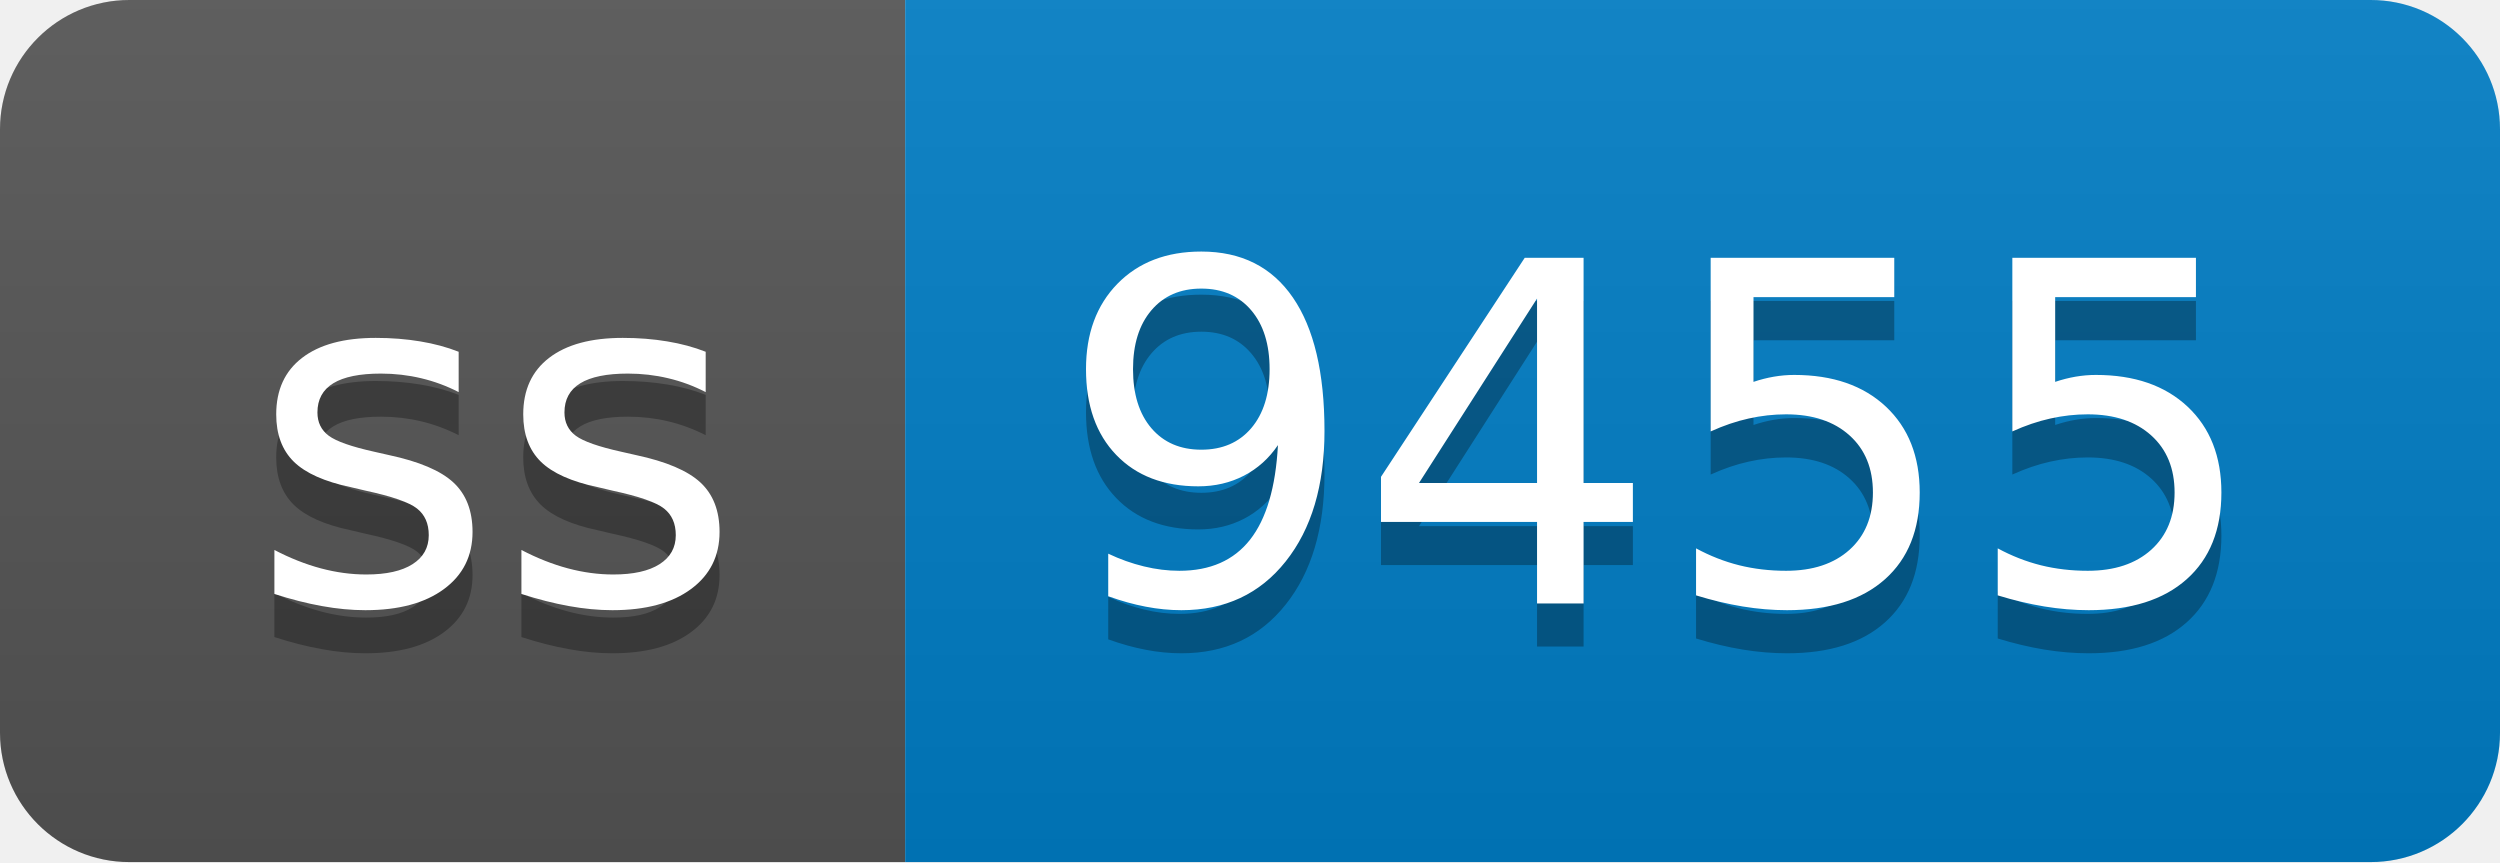
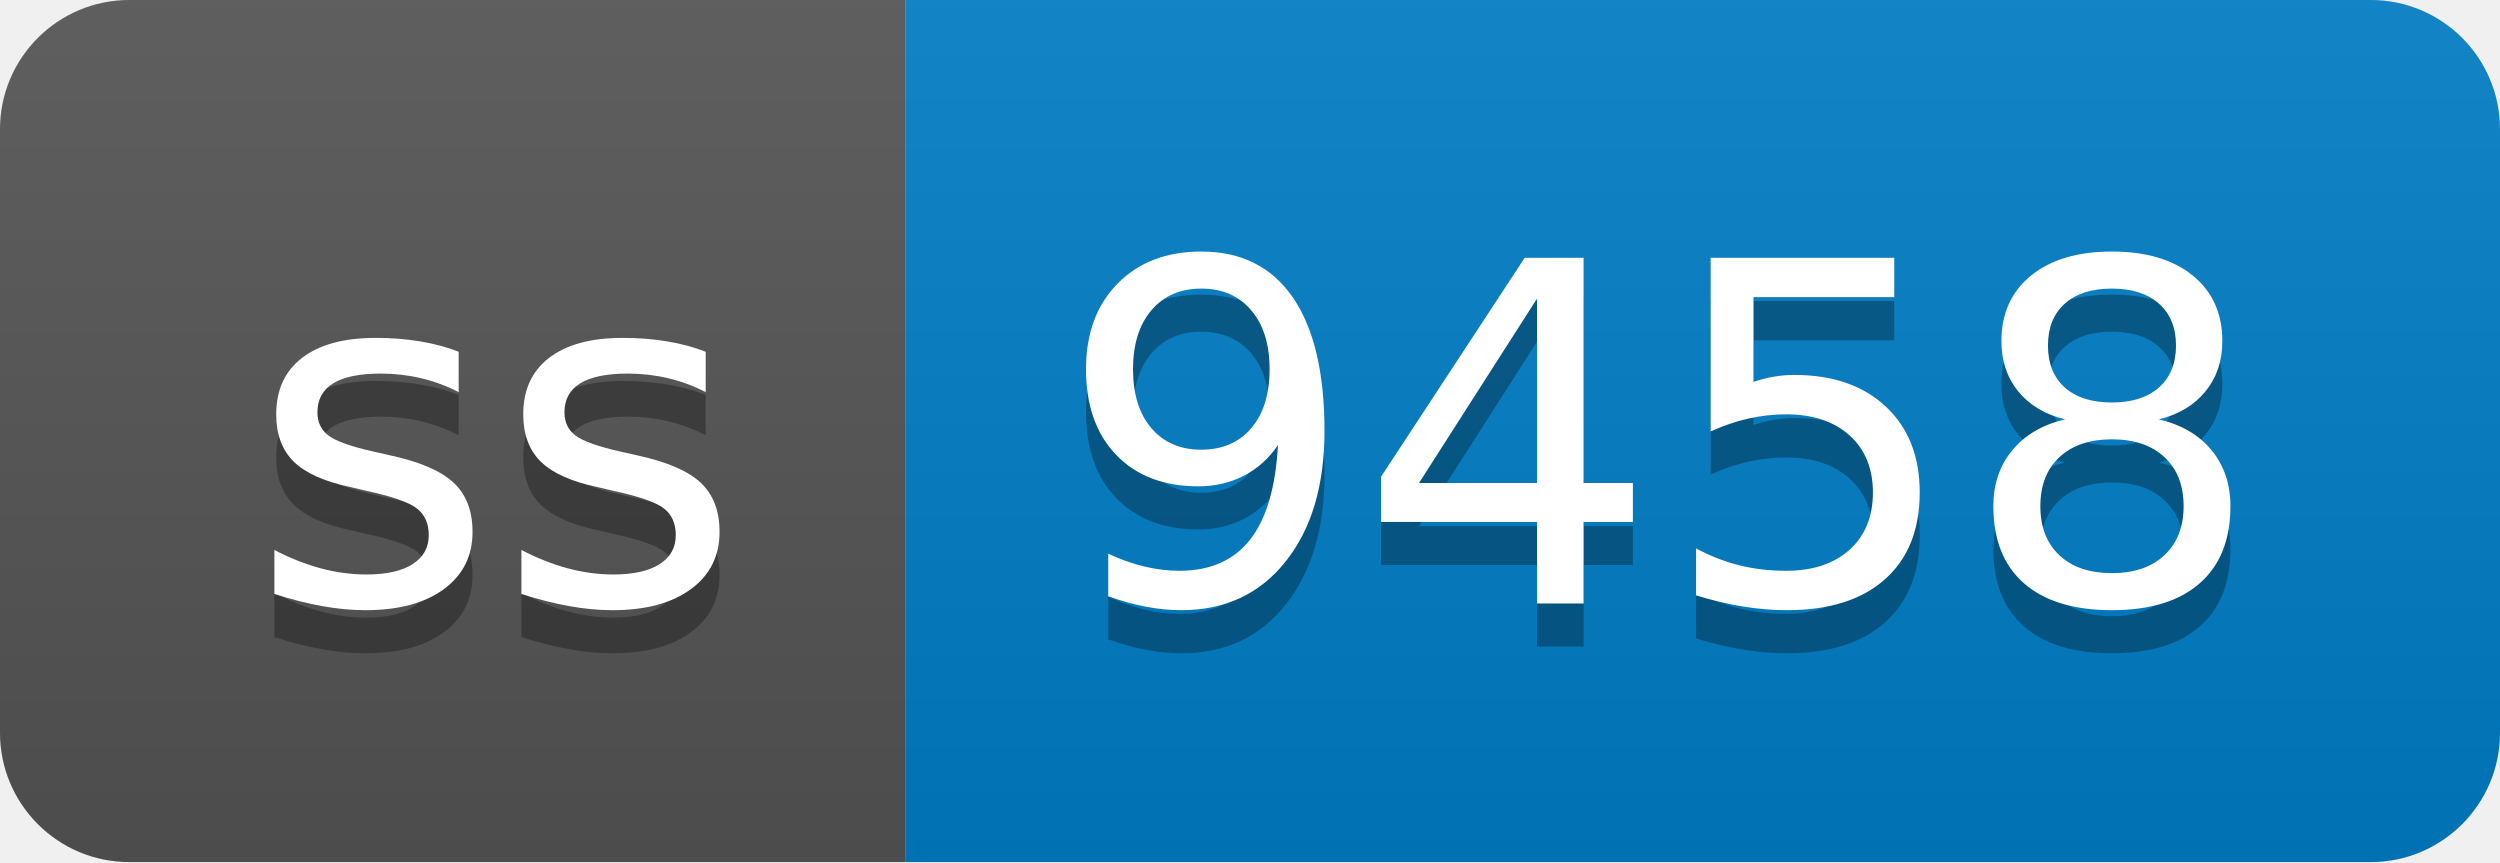
- <svg xmlns="http://www.w3.org/2000/svg" width="58" height="20" role="img" aria-label="ss: 9455">
+ <svg xmlns="http://www.w3.org/2000/svg" width="58" height="20" role="img" aria-label="ss: 9458">
  <linearGradient id="s" x2="0" y2="100%">
    <stop offset="0" stop-color="#bbb" stop-opacity=".1" />
    <stop offset="1" stop-opacity=".1" />
  </linearGradient>
  <clipPath id="r">
    <rect width="58" height="20" rx="3" fill="#fff" />
  </clipPath>
  <g clip-path="url(#r)">
    <rect width="21" height="20" fill="#555" />
    <rect x="21" width="37" height="20" fill="#007ec6" />
    <rect width="58" height="20" fill="url(#s)" />
  </g>
  <g fill="#fff" text-anchor="middle" font-family="Verdana,Geneva,DejaVu Sans,sans-serif" text-rendering="geometricPrecision" font-size="110">
    <text aria-hidden="true" x="115" y="150" fill="#010101" fill-opacity=".3" transform="scale(.1)" textLength="110">ss</text>
    <text x="115" y="140" transform="scale(.1)" fill="#fff" textLength="110">ss</text>
-     <text aria-hidden="true" x="385" y="150" fill="#010101" fill-opacity=".3" transform="scale(.1)" textLength="270">9455</text>
-     <text x="385" y="140" transform="scale(.1)" fill="#fff" textLength="270">9455</text>
+     <text aria-hidden="true" x="385" y="150" fill="#010101" fill-opacity=".3" transform="scale(.1)" textLength="270">9458</text>
+     <text x="385" y="140" transform="scale(.1)" fill="#fff" textLength="270">9458</text>
  </g>
</svg>
